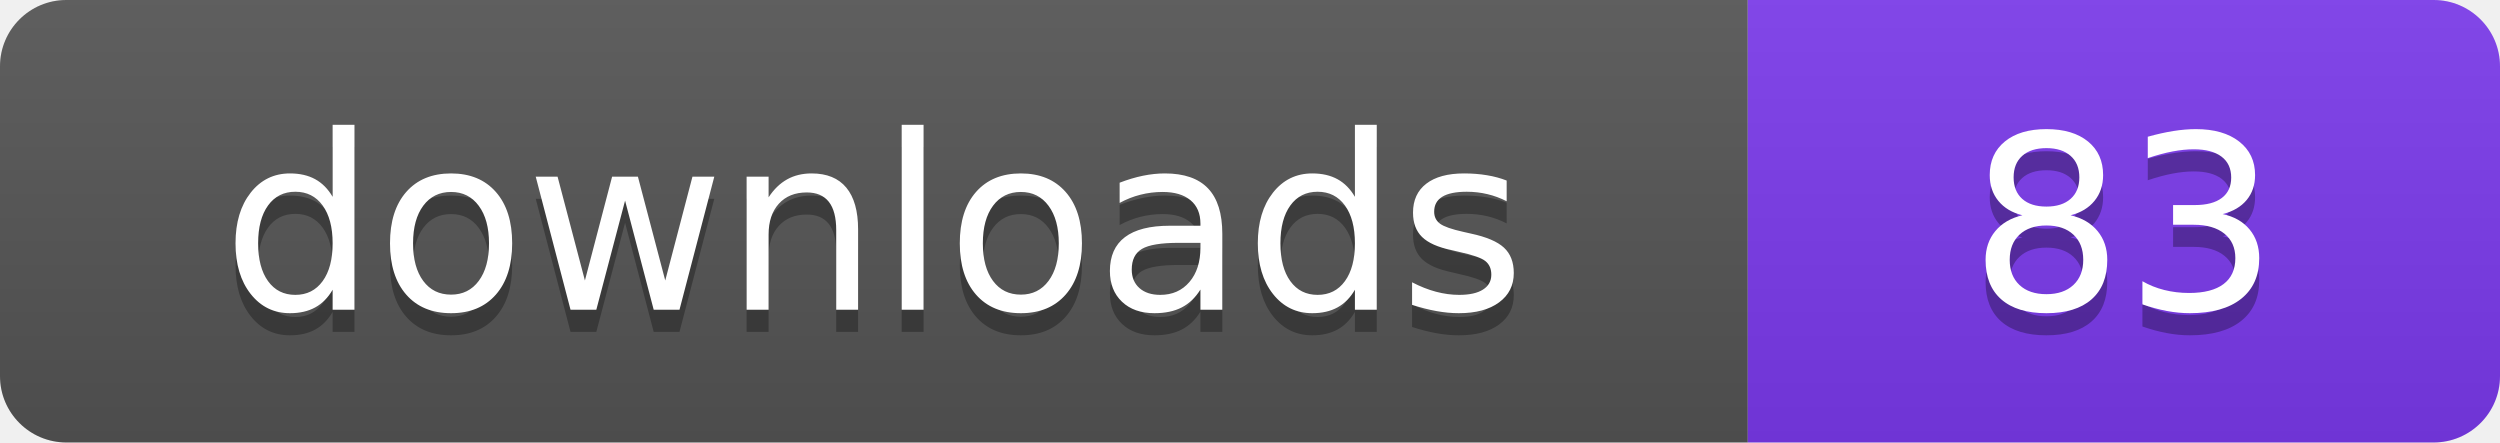
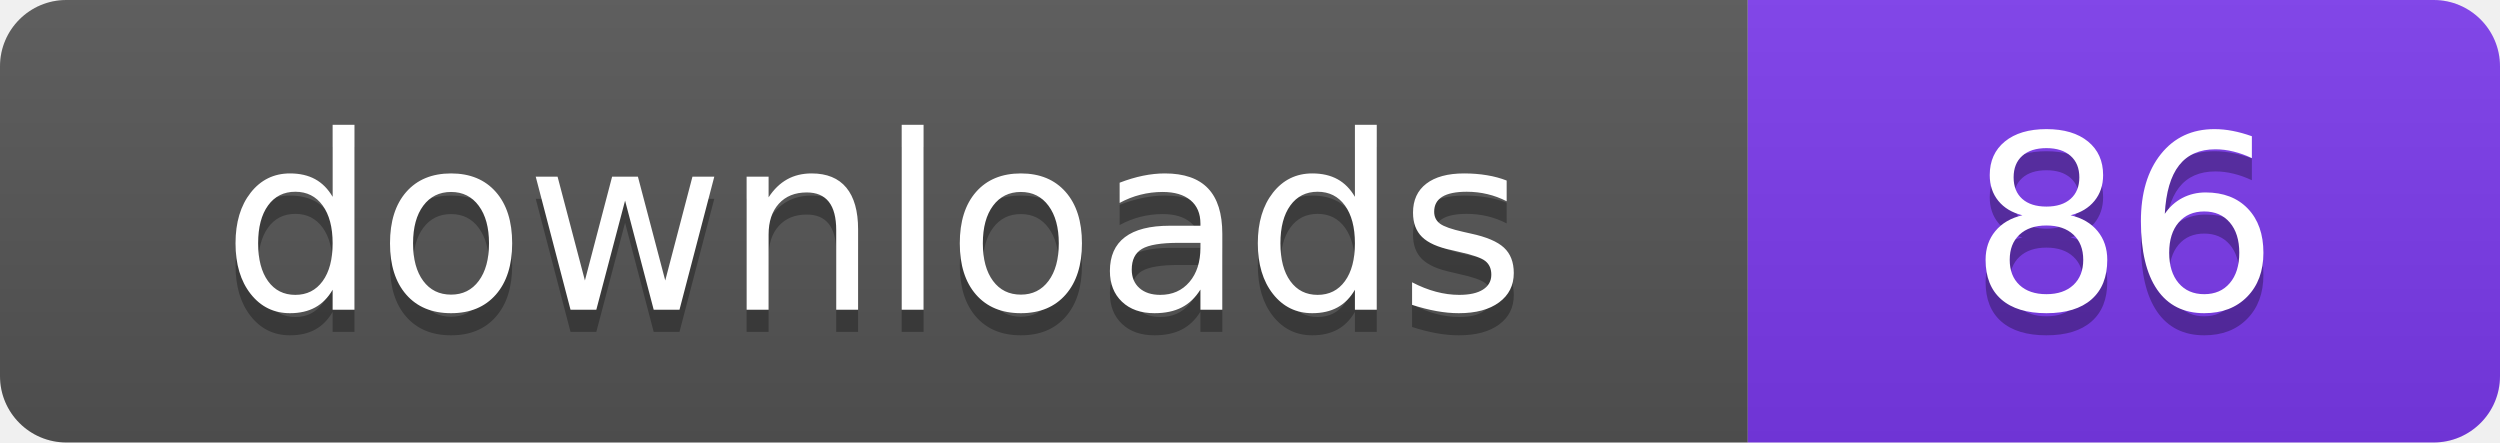
- <svg xmlns="http://www.w3.org/2000/svg" width="113" height="20" viewBox="0 0 113 20" role="img" aria-label="downloads: 83">
+ <svg xmlns="http://www.w3.org/2000/svg" width="113" height="20" viewBox="0 0 113 20" role="img" aria-label="downloads: 86">
  <linearGradient id="s" x2="0" y2="100%">
    <stop offset="0" stop-color="#bbb" stop-opacity=".1" />
    <stop offset="1" stop-opacity=".1" />
  </linearGradient>
  <clipPath id="r">
    <rect width="113" height="20" rx="3" fill="#fff" />
  </clipPath>
  <g clip-path="url(#r)">
    <rect width="79" height="20" fill="#555555" />
    <rect x="79" width="34" height="20" fill="#7c3aed" />
    <rect width="113" height="20" fill="url(#s)" />
  </g>
  <g fill="#fff" text-anchor="middle" font-family="Verdana,Geneva,DejaVu Sans,sans-serif" font-size="110" text-rendering="geometricPrecision" transform="scale(.1)">
    <text x="395" y="150" fill="#010101" fill-opacity=".3">downloads</text>
    <text x="395" y="140">downloads</text>
-     <text x="960" y="150" fill="#010101" fill-opacity=".3">83</text>
-     <text x="960" y="140">83</text>
+     <text x="960" y="150" fill="#010101" fill-opacity=".3">86</text>
+     <text x="960" y="140">86</text>
  </g>
</svg>
